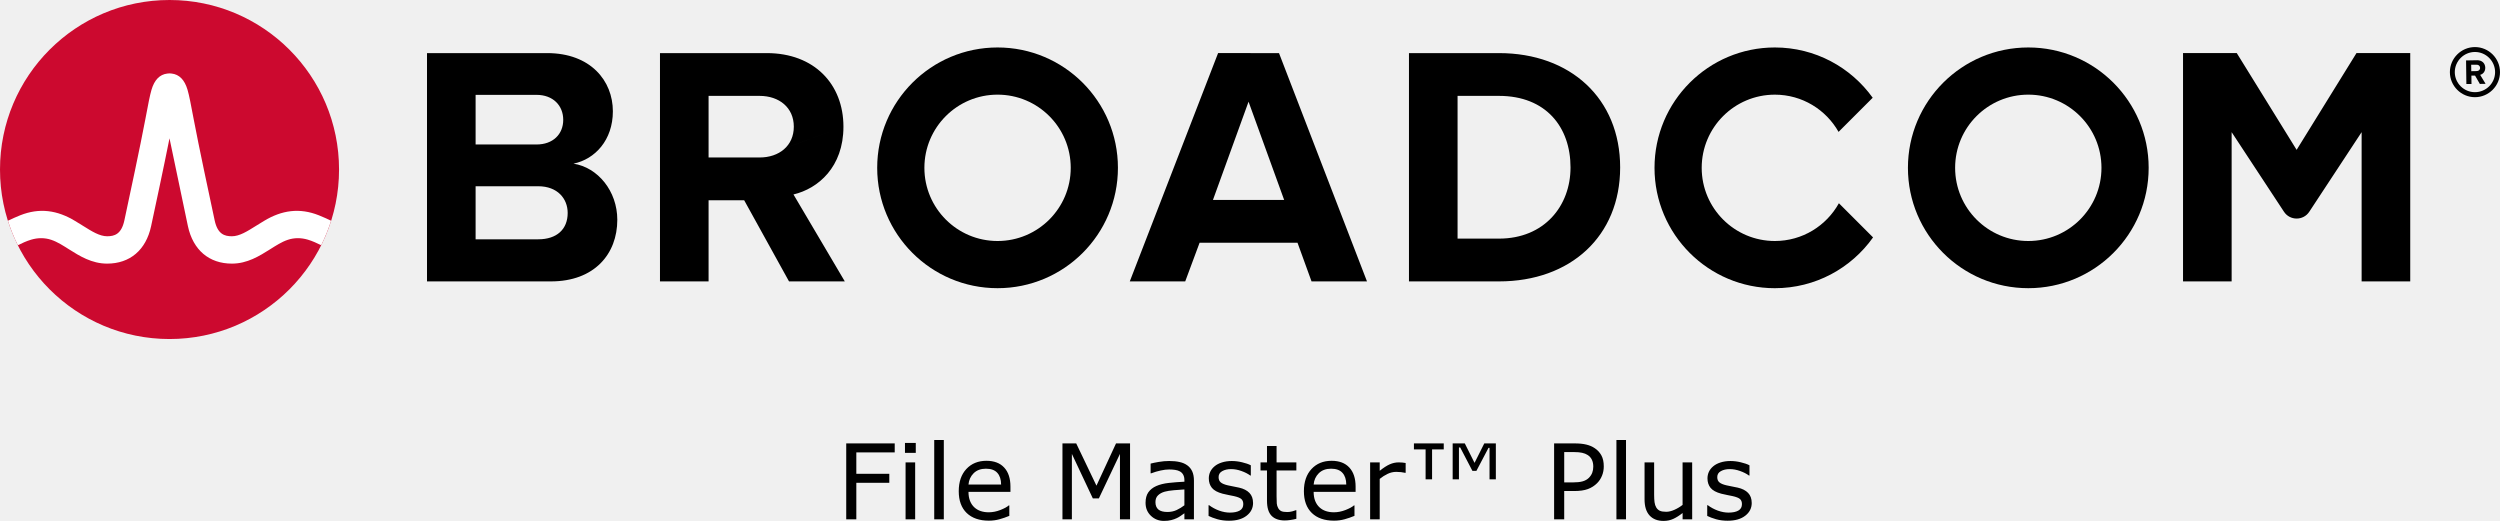
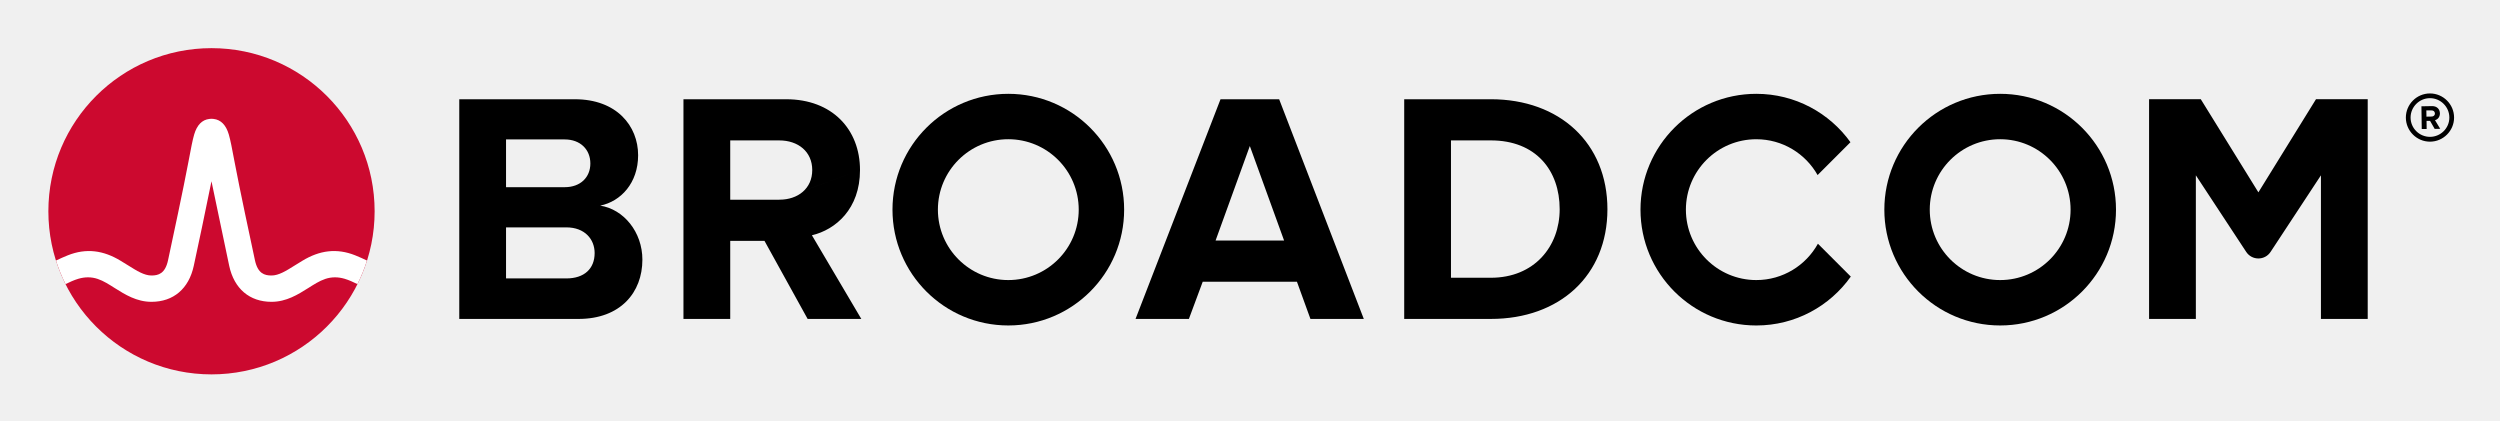
- <svg xmlns="http://www.w3.org/2000/svg" xmlns:xlink="http://www.w3.org/1999/xlink" role="img" viewBox="-4.53 -4.53 239.436 49.889" version="1.1" id="svg4" width="239.436" height="49.889">
-   <defs id="defs4" />
-   <path d="m 232.506,4.298 c -1.06,0 -1.93,-0.86 -1.93,-1.92 0,-1.06 0.87,-1.93 1.93,-1.93 1.06,0 1.93,0.87 1.93,1.93 0,1.06 -0.87,1.92 -1.93,1.92 m 0,-4.32 c -1.32,0 -2.4,1.08 -2.4,2.4 0,1.32 1.08,2.4 2.4,2.4 1.32,0 2.4,-1.08 2.4,-2.4 0,-1.32 -1.08,-2.4 -2.4,-2.4" id="path1" />
-   <path d="m 232.666,2.278 -0.51,0.01 -0.01,-0.62 h 0.51 c 0.19,-0.01 0.34,0.11 0.34,0.3 0.01,0.19 -0.14,0.31 -0.33,0.31 m 0.83,-0.32 c -0.01,-0.42 -0.3,-0.72 -0.77,-0.72 l -1.07,0.02 0.03,2.26 h 0.49 l -0.01,-0.81 h 0.35 l 0.46,0.8 0.55,-0.01 -0.52,-0.86 c 0.24,-0.06 0.49,-0.28 0.49,-0.68 M 47.02,18.389 h -5.999 V 4.555 h 5.835 c 1.574,0 2.557,1.016 2.557,2.393 0,1.377 -0.983,2.36 -2.557,2.36 H 40.186 v 4 h 6.834 c 1.836,0 2.819,1.18 2.819,2.556 0,1.574 -1.049,2.525 -2.819,2.525 m 3.376,-7.245 c 2.066,-0.426 3.771,-2.262 3.771,-5.015 0,-2.918 -2.131,-5.573 -6.295,-5.573 H 36.366 V 22.421 h 11.867 c 4.163,0 6.359,-2.623 6.359,-5.901 0,-2.754 -1.868,-5.015 -4.196,-5.376 m 17.823,-0.59 H 63.186 v 4.098 h 3.558 l 4.294,7.769 h 5.343 l -4.917,-8.327 c 2.361,-0.557 4.786,-2.622 4.786,-6.49 m 0,0 c 0,-4.065 -2.786,-7.048 -7.343,-7.048 H 58.679 V 22.42 h 4.655 V 4.653 h 4.885 c 1.869,0 3.278,1.114 3.278,2.95 0,1.836 -1.409,2.95 -3.278,2.95 m 43.421,4.065 3.409,-9.408 3.41,9.408 z m 0.492,-14.063 -8.458,21.865 h 5.31 l 1.377,-3.704 h 9.376 l 1.344,3.704 h 5.311 L 117.966,0.556 Z M 139.035,18.323 h -3.967 V 4.653 h 3.967 c 4.491,0 6.851,2.983 6.851,6.852 0,3.704 -2.524,6.818 -6.851,6.818 m 0,-17.767 h -8.622 V 22.421 h 8.622 c 6.851,0 11.604,-4.327 11.604,-10.916 0,-6.589 -4.753,-10.949 -11.604,-10.949 m 82.127,-0.004 -5.734,9.27 -5.734,-9.27 h -5.146 V 22.42 h 4.656 V 8.127 l 5.012,7.622 c 0.574,0.871 1.851,0.871 2.424,0 l 5.013,-7.622 V 22.42 h 4.656 V 0.551 Z" id="path2" />
-   <path id="a" d="m 91.011,18.552 c -3.871,0 -7.008,-3.138 -7.008,-7.008 0,-3.871 3.137,-7.009 7.008,-7.009 3.87,0 7.008,3.138 7.008,7.009 0,3.87 -3.138,7.008 -7.008,7.008 m 0,-18.536 c -6.367,0 -11.528,5.161 -11.528,11.528 0,6.366 5.161,11.527 11.528,11.527 6.366,0 11.528,-5.161 11.528,-11.527 0,-6.367 -5.162,-11.528 -11.528,-11.528" />
-   <path d="m 171.589,14.935 c -1.195,2.156 -3.492,3.617 -6.132,3.617 -3.87,0 -7.008,-3.138 -7.008,-7.008 0,-3.871 3.138,-7.008 7.008,-7.008 2.618,0 4.897,1.438 6.1,3.565 l 3.27,-3.269 c -2.092,-2.915 -5.508,-4.816 -9.37,-4.816 -6.367,0 -11.527,5.161 -11.527,11.528 0,6.366 5.16,11.528 11.527,11.528 3.883,0 7.316,-1.922 9.404,-4.865 z" id="path3" />
-   <use transform="translate(98.718)" xlink:href="#a" id="use3" />
-   <ellipse cx="11.706" cy="11.705" fill="#cc092f" rx="16.236" ry="16.235" id="ellipse3" />
-   <path fill="#ffffff" d="m 26.011,16.091 c -1.857,-0.74 -3.557,-0.492 -5.261,0.541 0,0 -0.621,0.379 -0.807,0.496 -0.794,0.498 -1.543,0.97 -2.263,0.97 -0.687,0 -1.363,-0.184 -1.649,-1.513 -0.446,-2.073 -1.534,-7.167 -2.009,-9.69 -0.279,-1.483 -0.432,-2.282 -0.591,-2.825 -0.28,-0.954 -0.792,-1.473 -1.519,-1.556 0,0 -0.114,-0.016 -0.207,-0.016 -0.092,0 -0.218,0.018 -0.218,0.018 -0.72,0.086 -1.229,0.605 -1.507,1.554 -0.159,0.543 -0.312,1.342 -0.591,2.825 -0.475,2.523 -1.563,7.617 -2.009,9.69 -0.286,1.329 -0.962,1.513 -1.649,1.513 -0.72,0 -1.469,-0.472 -2.263,-0.97 -0.186,-0.117 -0.808,-0.496 -0.808,-0.496 -1.703,-1.033 -3.404,-1.281 -5.26,-0.541 -0.401,0.16 -0.796,0.339 -1.172,0.52 0.257,0.806 0.577,1.599 0.95,2.344 0.411,-0.202 0.842,-0.402 1.282,-0.532 0.634,-0.187 1.284,-0.197 1.914,0.014 0.612,0.205 1.157,0.568 1.7,0.909 1.023,0.643 2.182,1.372 3.657,1.372 2.186,0 3.72,-1.305 4.21,-3.581 0.38,-1.764 1.222,-5.702 1.763,-8.418 0,0 1.386,6.654 1.765,8.418 0.49,2.276 2.025,3.581 4.211,3.581 1.475,0 2.634,-0.729 3.657,-1.372 0.543,-0.341 1.088,-0.704 1.7,-0.909 0.629,-0.211 1.28,-0.201 1.914,-0.014 0.44,0.13 0.87,0.331 1.281,0.533 0.374,-0.745 0.693,-1.539 0.95,-2.345 -0.376,-0.181 -0.77,-0.36 -1.171,-0.52" id="path4" />
-   <path d="m 81.161,38.797 h -3.677 v 2.051 h 3.159 v 0.859 h -3.159 V 45.208 h -0.967 v -7.271 h 4.644 z m 2.017,0.044 h -1.035 v -0.952 h 1.035 z M 83.119,45.208 h -0.918 v -5.454 h 0.918 z m 2.744,0 h -0.918 v -7.598 h 0.918 z m 6.382,-2.632 h -4.019 q 0,0.503 0.151,0.879 0.151,0.371 0.415,0.61 0.254,0.234 0.601,0.352 0.352,0.117 0.771,0.117 0.557,0 1.118,-0.22 0.566,-0.225 0.806,-0.439 h 0.049 v 1.001 q -0.464,0.195 -0.947,0.327 -0.483,0.132 -1.016,0.132 -1.357,0 -2.119,-0.732 -0.762,-0.737 -0.762,-2.09 0,-1.338 0.728,-2.124 0.732,-0.786 1.924,-0.786 1.104,0 1.699,0.645 0.601,0.645 0.601,1.831 z m -0.894,-0.703 q -0.005,-0.723 -0.366,-1.118 -0.356,-0.396 -1.089,-0.396 -0.737,0 -1.177,0.435 -0.435,0.435 -0.493,1.079 z M 103.7,45.208 h -0.967 v -6.265 l -2.021,4.263 h -0.576 L 98.129,38.943 V 45.208 h -0.903 v -7.271 h 1.318 l 1.938,4.048 1.875,-4.048 H 103.7 Z m 6.118,0 h -0.913 v -0.581 q -0.122,0.083 -0.332,0.234 -0.205,0.146 -0.4,0.234 -0.229,0.112 -0.527,0.186 -0.298,0.078 -0.698,0.078 -0.737,0 -1.25,-0.488 -0.513,-0.488 -0.513,-1.245 0,-0.62 0.264,-1.001 0.269,-0.386 0.762,-0.605 0.498,-0.22 1.196,-0.298 0.698,-0.078 1.499,-0.117 v -0.142 q 0,-0.312 -0.112,-0.518 -0.107,-0.205 -0.312,-0.322 -0.195,-0.112 -0.469,-0.151 -0.273,-0.039 -0.571,-0.039 -0.361,0 -0.806,0.098 -0.444,0.093 -0.918,0.273 h -0.049 v -0.933 q 0.269,-0.073 0.776,-0.161 0.508,-0.088 1.001,-0.088 0.576,0 1.001,0.098 0.43,0.093 0.742,0.322 0.308,0.225 0.469,0.581 0.161,0.356 0.161,0.884 z m -0.913,-1.343 v -1.519 q -0.42,0.024 -0.991,0.073 -0.566,0.049 -0.898,0.142 -0.396,0.112 -0.64,0.352 -0.244,0.234 -0.244,0.649 0,0.469 0.283,0.708 0.283,0.234 0.864,0.234 0.483,0 0.884,-0.186 0.4,-0.19 0.742,-0.454 z m 6.577,-0.229 q 0,0.747 -0.62,1.226 -0.615,0.479 -1.685,0.479 -0.605,0 -1.113,-0.142 -0.503,-0.146 -0.845,-0.317 v -1.03 h 0.049 q 0.435,0.327 0.967,0.522 0.532,0.19 1.021,0.19 0.605,0 0.947,-0.195 0.342,-0.195 0.342,-0.615 0,-0.322 -0.186,-0.488 -0.186,-0.166 -0.713,-0.283 -0.195,-0.044 -0.513,-0.103 -0.312,-0.059 -0.571,-0.127 -0.718,-0.19 -1.021,-0.557 -0.298,-0.371 -0.298,-0.908 0,-0.337 0.137,-0.635 0.142,-0.298 0.425,-0.532 0.273,-0.229 0.693,-0.361 0.425,-0.137 0.947,-0.137 0.488,0 0.986,0.122 0.503,0.117 0.835,0.288 v 0.981 h -0.049 q -0.352,-0.259 -0.854,-0.435 -0.503,-0.181 -0.986,-0.181 -0.503,0 -0.85,0.195 -0.347,0.19 -0.347,0.571 0,0.337 0.21,0.508 0.205,0.171 0.664,0.278 0.254,0.059 0.566,0.117 0.317,0.059 0.527,0.107 0.64,0.146 0.986,0.503 0.347,0.361 0.347,0.957 z m 4.146,1.523 q -0.259,0.068 -0.566,0.112 -0.303,0.044 -0.542,0.044 -0.835,0 -1.27,-0.449 -0.435,-0.449 -0.435,-1.44 v -2.9 h -0.62 v -0.771 h 0.62 v -1.567 h 0.918 v 1.567 h 1.895 v 0.771 h -1.895 v 2.485 q 0,0.43 0.019,0.674 0.019,0.239 0.137,0.449 0.107,0.195 0.293,0.288 0.19,0.088 0.576,0.088 0.225,0 0.469,-0.063 0.244,-0.068 0.352,-0.112 h 0.049 z m 5.674,-2.583 h -4.019 q 0,0.503 0.151,0.879 0.151,0.371 0.415,0.61 0.254,0.234 0.601,0.352 0.352,0.117 0.771,0.117 0.557,0 1.118,-0.22 0.566,-0.225 0.806,-0.439 h 0.049 v 1.001 q -0.464,0.195 -0.947,0.327 -0.483,0.132 -1.016,0.132 -1.357,0 -2.119,-0.732 -0.762,-0.737 -0.762,-2.09 0,-1.338 0.728,-2.124 0.732,-0.786 1.924,-0.786 1.104,0 1.699,0.645 0.601,0.645 0.601,1.831 z m -0.894,-0.703 q -0.005,-0.723 -0.366,-1.118 -0.356,-0.396 -1.089,-0.396 -0.737,0 -1.177,0.435 -0.435,0.435 -0.493,1.079 z m 5.688,-1.118 h -0.049 q -0.205,-0.049 -0.4,-0.068 -0.19,-0.024 -0.454,-0.024 -0.425,0 -0.82,0.19 -0.396,0.186 -0.762,0.483 V 45.208 h -0.918 v -5.454 h 0.918 v 0.806 q 0.547,-0.439 0.962,-0.62 0.42,-0.186 0.854,-0.186 0.239,0 0.347,0.015 0.107,0.01 0.322,0.044 z m 8.638,0.62 h -0.605 v -3.013 h -0.098 l -1.157,2.202 h -0.386 l -1.167,-2.236 h -0.122 v 3.047 h -0.601 v -3.438 h 1.162 l 0.933,1.865 0.933,-1.865 h 1.108 z m -4.99,-2.866 h -1.118 v 2.866 h -0.62 v -2.866 h -1.118 v -0.571 h 2.856 z m 15.327,1.626 q 0,0.483 -0.171,0.898 -0.166,0.41 -0.469,0.713 -0.376,0.376 -0.889,0.566 -0.513,0.186 -1.294,0.186 h -0.967 V 45.208 h -0.967 v -7.271 h 1.973 q 0.654,0 1.108,0.112 0.454,0.107 0.806,0.342 0.415,0.278 0.64,0.693 0.229,0.415 0.229,1.05 z m -1.006,0.024 q 0,-0.376 -0.132,-0.654 -0.132,-0.278 -0.4,-0.454 -0.234,-0.151 -0.537,-0.215 -0.298,-0.068 -0.757,-0.068 h -0.957 v 2.905 h 0.815 q 0.586,0 0.952,-0.103 0.366,-0.107 0.596,-0.337 0.229,-0.234 0.322,-0.493 0.098,-0.259 0.098,-0.581 z M 151.2,45.208 h -0.918 V 37.61 H 151.2 Z m 6.338,0 h -0.918 v -0.605 q -0.464,0.366 -0.889,0.562 -0.425,0.195 -0.938,0.195 -0.859,0 -1.338,-0.522 -0.479,-0.527 -0.479,-1.543 v -3.54 h 0.918 v 3.105 q 0,0.415 0.039,0.713 0.039,0.293 0.166,0.503 0.132,0.215 0.342,0.312 0.21,0.098 0.61,0.098 0.356,0 0.776,-0.186 0.425,-0.186 0.791,-0.474 v -4.072 h 0.918 z m 5.703,-1.572 q 0,0.747 -0.62,1.226 -0.615,0.479 -1.685,0.479 -0.605,0 -1.113,-0.142 -0.503,-0.146 -0.845,-0.317 v -1.03 h 0.049 q 0.435,0.327 0.967,0.522 0.532,0.19 1.021,0.19 0.605,0 0.947,-0.195 0.342,-0.195 0.342,-0.615 0,-0.322 -0.186,-0.488 -0.186,-0.166 -0.713,-0.283 -0.195,-0.044 -0.513,-0.103 -0.312,-0.059 -0.571,-0.127 -0.718,-0.19 -1.021,-0.557 -0.298,-0.371 -0.298,-0.908 0,-0.337 0.137,-0.635 0.142,-0.298 0.425,-0.532 0.273,-0.229 0.693,-0.361 0.425,-0.137 0.947,-0.137 0.488,0 0.986,0.122 0.503,0.117 0.835,0.288 v 0.981 h -0.049 q -0.352,-0.259 -0.854,-0.435 -0.503,-0.181 -0.986,-0.181 -0.503,0 -0.85,0.195 -0.347,0.19 -0.347,0.571 0,0.337 0.21,0.508 0.205,0.171 0.664,0.278 0.254,0.059 0.566,0.117 0.317,0.059 0.527,0.107 0.64,0.146 0.986,0.503 0.347,0.361 0.347,0.957 z" id="text4" style="font-size:10px;text-anchor:middle" aria-label="File Master™ Plus" />
+ <svg xmlns="http://www.w3.org/2000/svg" xmlns:xlink="http://www.w3.org/1999/xlink" role="img" viewBox="-4.53 -4.53 248.82 41.82">
+   <path d="M237.32 9.09c-1.06 0-1.93-.86-1.93-1.92s.87-1.93 1.93-1.93 1.93.87 1.93 1.93-.87 1.92-1.93 1.92m0-4.32c-1.32 0-2.4 1.08-2.4 2.4 0 1.32 1.08 2.4 2.4 2.4 1.32 0 2.4-1.08 2.4-2.4 0-1.32-1.08-2.4-2.4-2.4" />
+   <path d="M237.48 7.07l-.51.01-.01-.62h.51c.19-.01.34.11.34.3.01.19-.14.31-.33.31m.83-.32c-.01-.42-.3-.72-.77-.72l-1.07.02.03 2.26h.49l-.01-.81h.35l.46.8.55-.01-.52-.86c.24-.06.49-.28.49-.68M51.834 23.18h-5.999V9.347h5.835c1.574 0 2.557 1.016 2.557 2.393 0 1.377-.983 2.36-2.557 2.36H45v4h6.834c1.836 0 2.819 1.18 2.819 2.556 0 1.574-1.049 2.525-2.819 2.525m3.376-7.245c2.066-.426 3.771-2.262 3.771-5.015 0-2.918-2.131-5.573-6.295-5.573h-11.506v21.865h11.867c4.163 0 6.359-2.623 6.359-5.901 0-2.754-1.868-5.015-4.196-5.376m17.823-.59H68v4.098h3.558l4.294 7.769h5.343l-4.917-8.327c2.361-.557 4.786-2.622 4.786-6.49m0 0c0-4.065-2.786-7.048-7.343-7.048h-10.228v21.865h4.655V9.445h4.885c1.869 0 3.278 1.114 3.278 2.95s-1.409 2.95-3.278 2.95m43.421 4.065l3.409-9.408 3.41 9.408zm.492-14.063l-8.458 21.865h5.31l1.377-3.704h9.376l1.344 3.704h5.311l-8.425-21.865zm26.904 17.767h-3.967v-13.67h3.967c4.491 0 6.851 2.983 6.851 6.852 0 3.704-2.524 6.818-6.851 6.818m0-17.767h-8.622v21.865h8.622c6.851 0 11.604-4.327 11.604-10.916s-4.753-10.949-11.604-10.949m82.127-.004l-5.734 9.27-5.734-9.27h-5.146v21.869h4.656v-14.293l5.012 7.622c.574.871 1.851.871 2.424 0l5.013-7.622v14.293h4.656V5.343z" />
+   <path id="a" d="M95.825 23.344c-3.871 0-7.008-3.138-7.008-7.008 0-3.871 3.137-7.009 7.008-7.009 3.87 0 7.008 3.138 7.008 7.009 0 3.87-3.138 7.008-7.008 7.008m0-18.536c-6.367 0-11.528 5.161-11.528 11.528 0 6.366 5.161 11.527 11.528 11.527 6.366 0 11.528-5.161 11.528-11.527 0-6.367-5.162-11.528-11.528-11.528" />
+   <path d="M176.404 19.727c-1.195 2.156-3.492 3.617-6.132 3.617-3.87 0-7.008-3.138-7.008-7.008 0-3.871 3.138-7.008 7.008-7.008 2.618 0 4.897 1.438 6.1 3.565l3.27-3.269c-2.092-2.915-5.508-4.816-9.37-4.816-6.367 0-11.527 5.161-11.527 11.528 0 6.366 5.16 11.528 11.527 11.528 3.883 0 7.316-1.922 9.404-4.865z" />
+   <use transform="translate(98.718)" xlink:href="#a" />
+   <ellipse cx="16.52" cy="16.497" fill="#cc092f" rx="16.236" ry="16.235" />
+   <path fill="#fff" d="M30.825 20.883c-1.857-.74-3.557-.492-5.261.541 0 0-.621.379-.807.496-.794.498-1.543.97-2.263.97-.687 0-1.363-.184-1.649-1.513-.446-2.073-1.534-7.167-2.009-9.69-.279-1.483-.432-2.282-.591-2.825-.28-.954-.792-1.473-1.519-1.556 0 0-.114-.016-.207-.016-.092 0-.218.018-.218.018-.72.086-1.229.605-1.507 1.554-.159.543-.312 1.342-.591 2.825-.475 2.523-1.563 7.617-2.009 9.69-.286 1.329-.962 1.513-1.649 1.513-.72 0-1.469-.472-2.263-.97-.186-.117-.808-.496-.808-.496-1.703-1.033-3.404-1.281-5.26-.541-.401.16-.796.339-1.172.52.257.806.577 1.599.95 2.344.411-.202.842-.402 1.282-.532.634-.187 1.284-.197 1.914.014.612.205 1.157.568 1.7.909 1.023.643 2.182 1.372 3.657 1.372 2.186 0 3.72-1.305 4.21-3.581.38-1.764 1.222-5.702 1.763-8.418 0 0 1.386 6.654 1.765 8.418.49 2.276 2.025 3.581 4.211 3.581 1.475 0 2.634-.729 3.657-1.372.543-.341 1.088-.704 1.7-.909.629-.211 1.28-.201 1.914-.014.44.13.87.331 1.281.533.374-.745.693-1.539.95-2.345-.376-.181-.77-.36-1.171-.52" />
+   <text x="50%" y="50" style="font: 10px sans-serif;alignment-baseline: middle; text-anchor:middle;">File Master™ Plus</text>
</svg>
